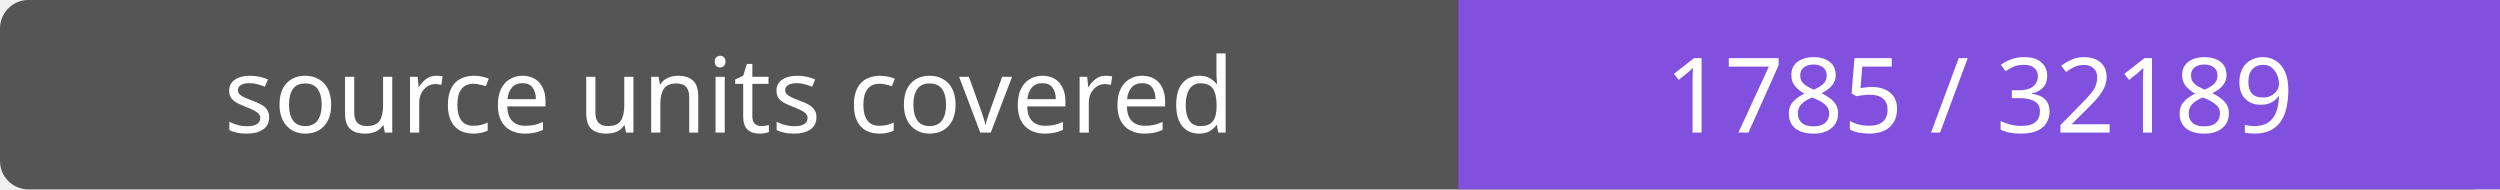
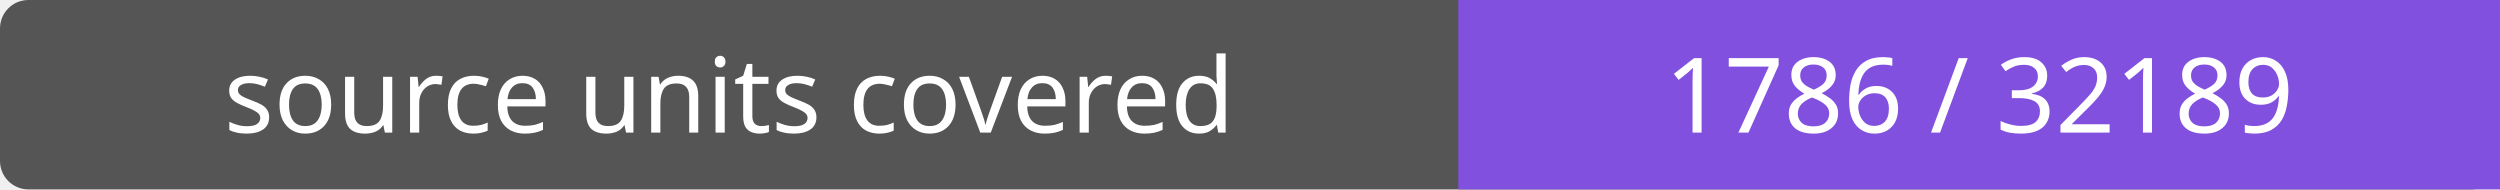
- <svg xmlns="http://www.w3.org/2000/svg" width="264" height="20" role="img" aria-label="source units covered: 1785 / 32189">
+ <svg xmlns="http://www.w3.org/2000/svg" width="264" height="20" role="img" aria-label="source units covered: 1786 / 32189">
  <rect width="264" height="20" rx="3" fill="#555" />
  <path fill="#8250df" d="M154 0h110v20H154z" />
  <g fill="#fff" text-anchor="middle" font-family="Verdana,sans-serif" font-size="11">
    <text x="77.0" y="14">source units covered</text>
-     <text x="209.0" y="14">1785 / 32189</text>
+     <text x="209.0" y="14">1786 / 32189</text>
  </g>
</svg>
